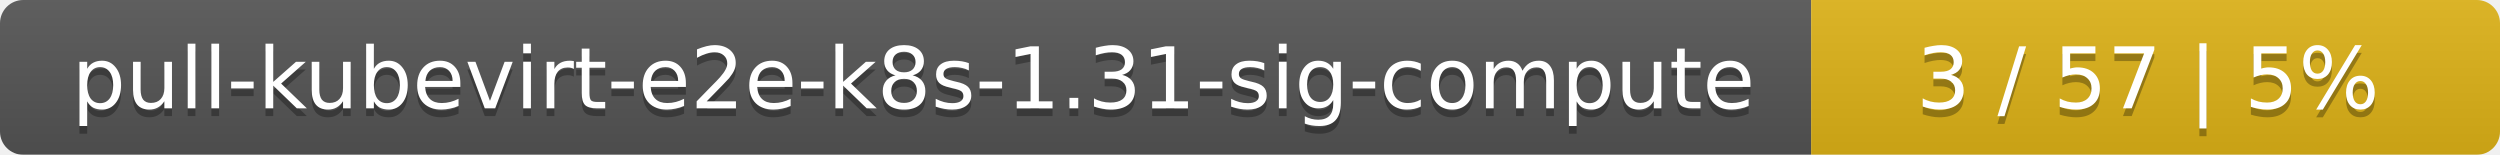
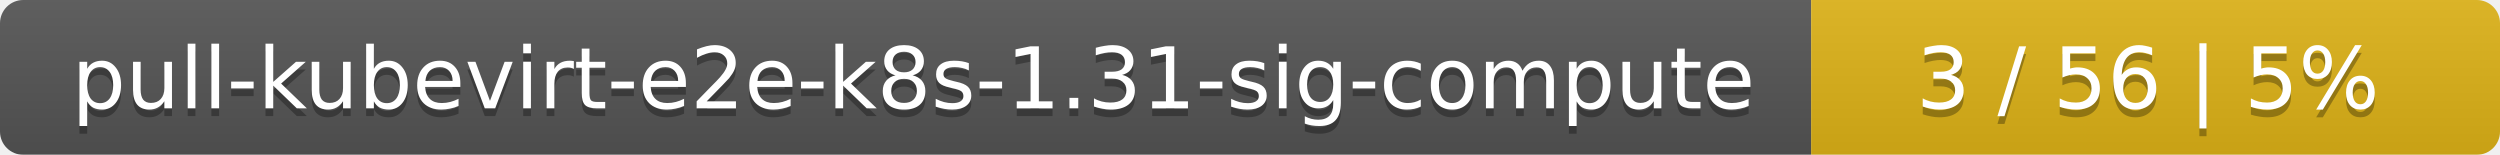
<svg xmlns="http://www.w3.org/2000/svg" width="323" height="20">
  <linearGradient id="smooth" x2="0" y2="100%">
    <stop offset="0" stop-color="#bbb" stop-opacity=".1" />
    <stop offset="1" stop-opacity=".1" />
  </linearGradient>
  <mask id="round">
    <rect width="323" height="20" rx="3" fill="#fff" />
  </mask>
  <g mask="url(#round)">
    <rect width="234" height="20" fill="#555" />
    <rect x="234" width="89" height="20" fill="#dfb317" />
    <rect width="323" height="20" fill="url(#smooth)" />
  </g>
  <g fill="#fff" text-anchor="middle" font-family="DejaVu Sans,Verdana,Geneva,sans-serif" font-size="11">
    <text x="118" y="15" fill="#010101" fill-opacity=".3">pull-kubevirt-e2e-k8s-1.31-sig-compute</text>
    <text x="118" y="14">pull-kubevirt-e2e-k8s-1.31-sig-compute</text>
-     <text x="277.5" y="15" fill="#010101" fill-opacity=".3">3 / 57    |    5%</text>
-     <text x="277.5" y="14">3 / 57    |    5%</text>
+     <text x="277.5" y="15" fill="#010101" fill-opacity=".3">3 / 56    |    5%</text>
+     <text x="277.5" y="14">3 / 56    |    5%</text>
  </g>
</svg>
